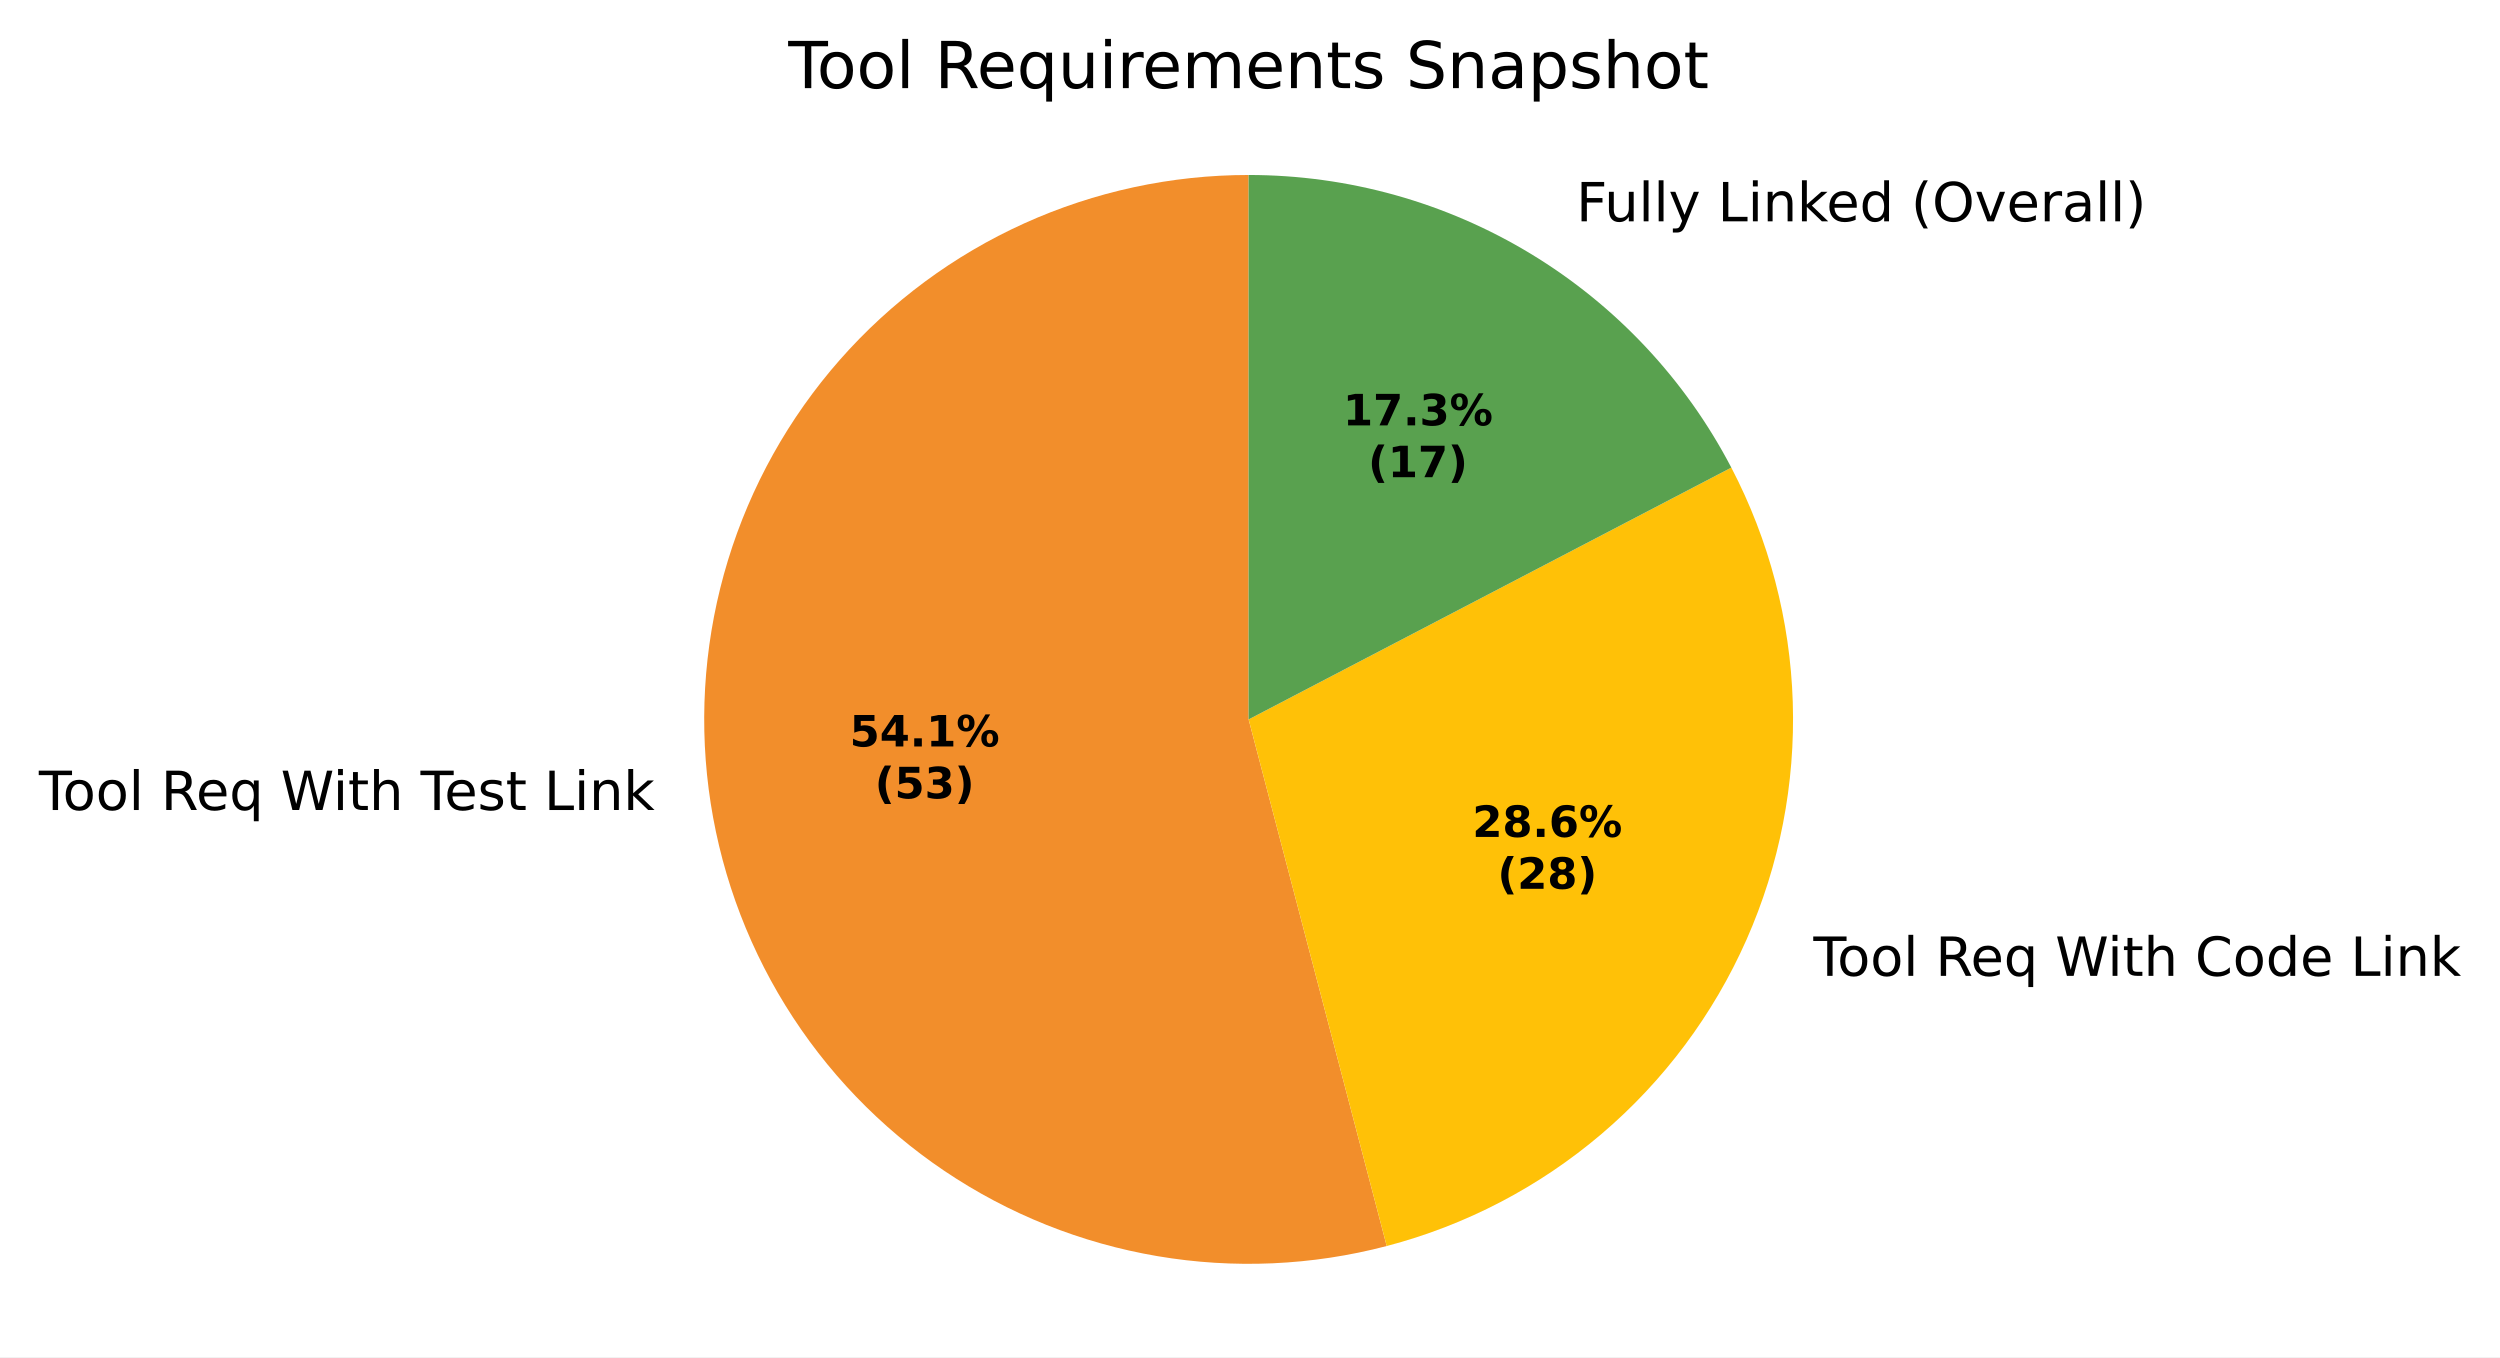
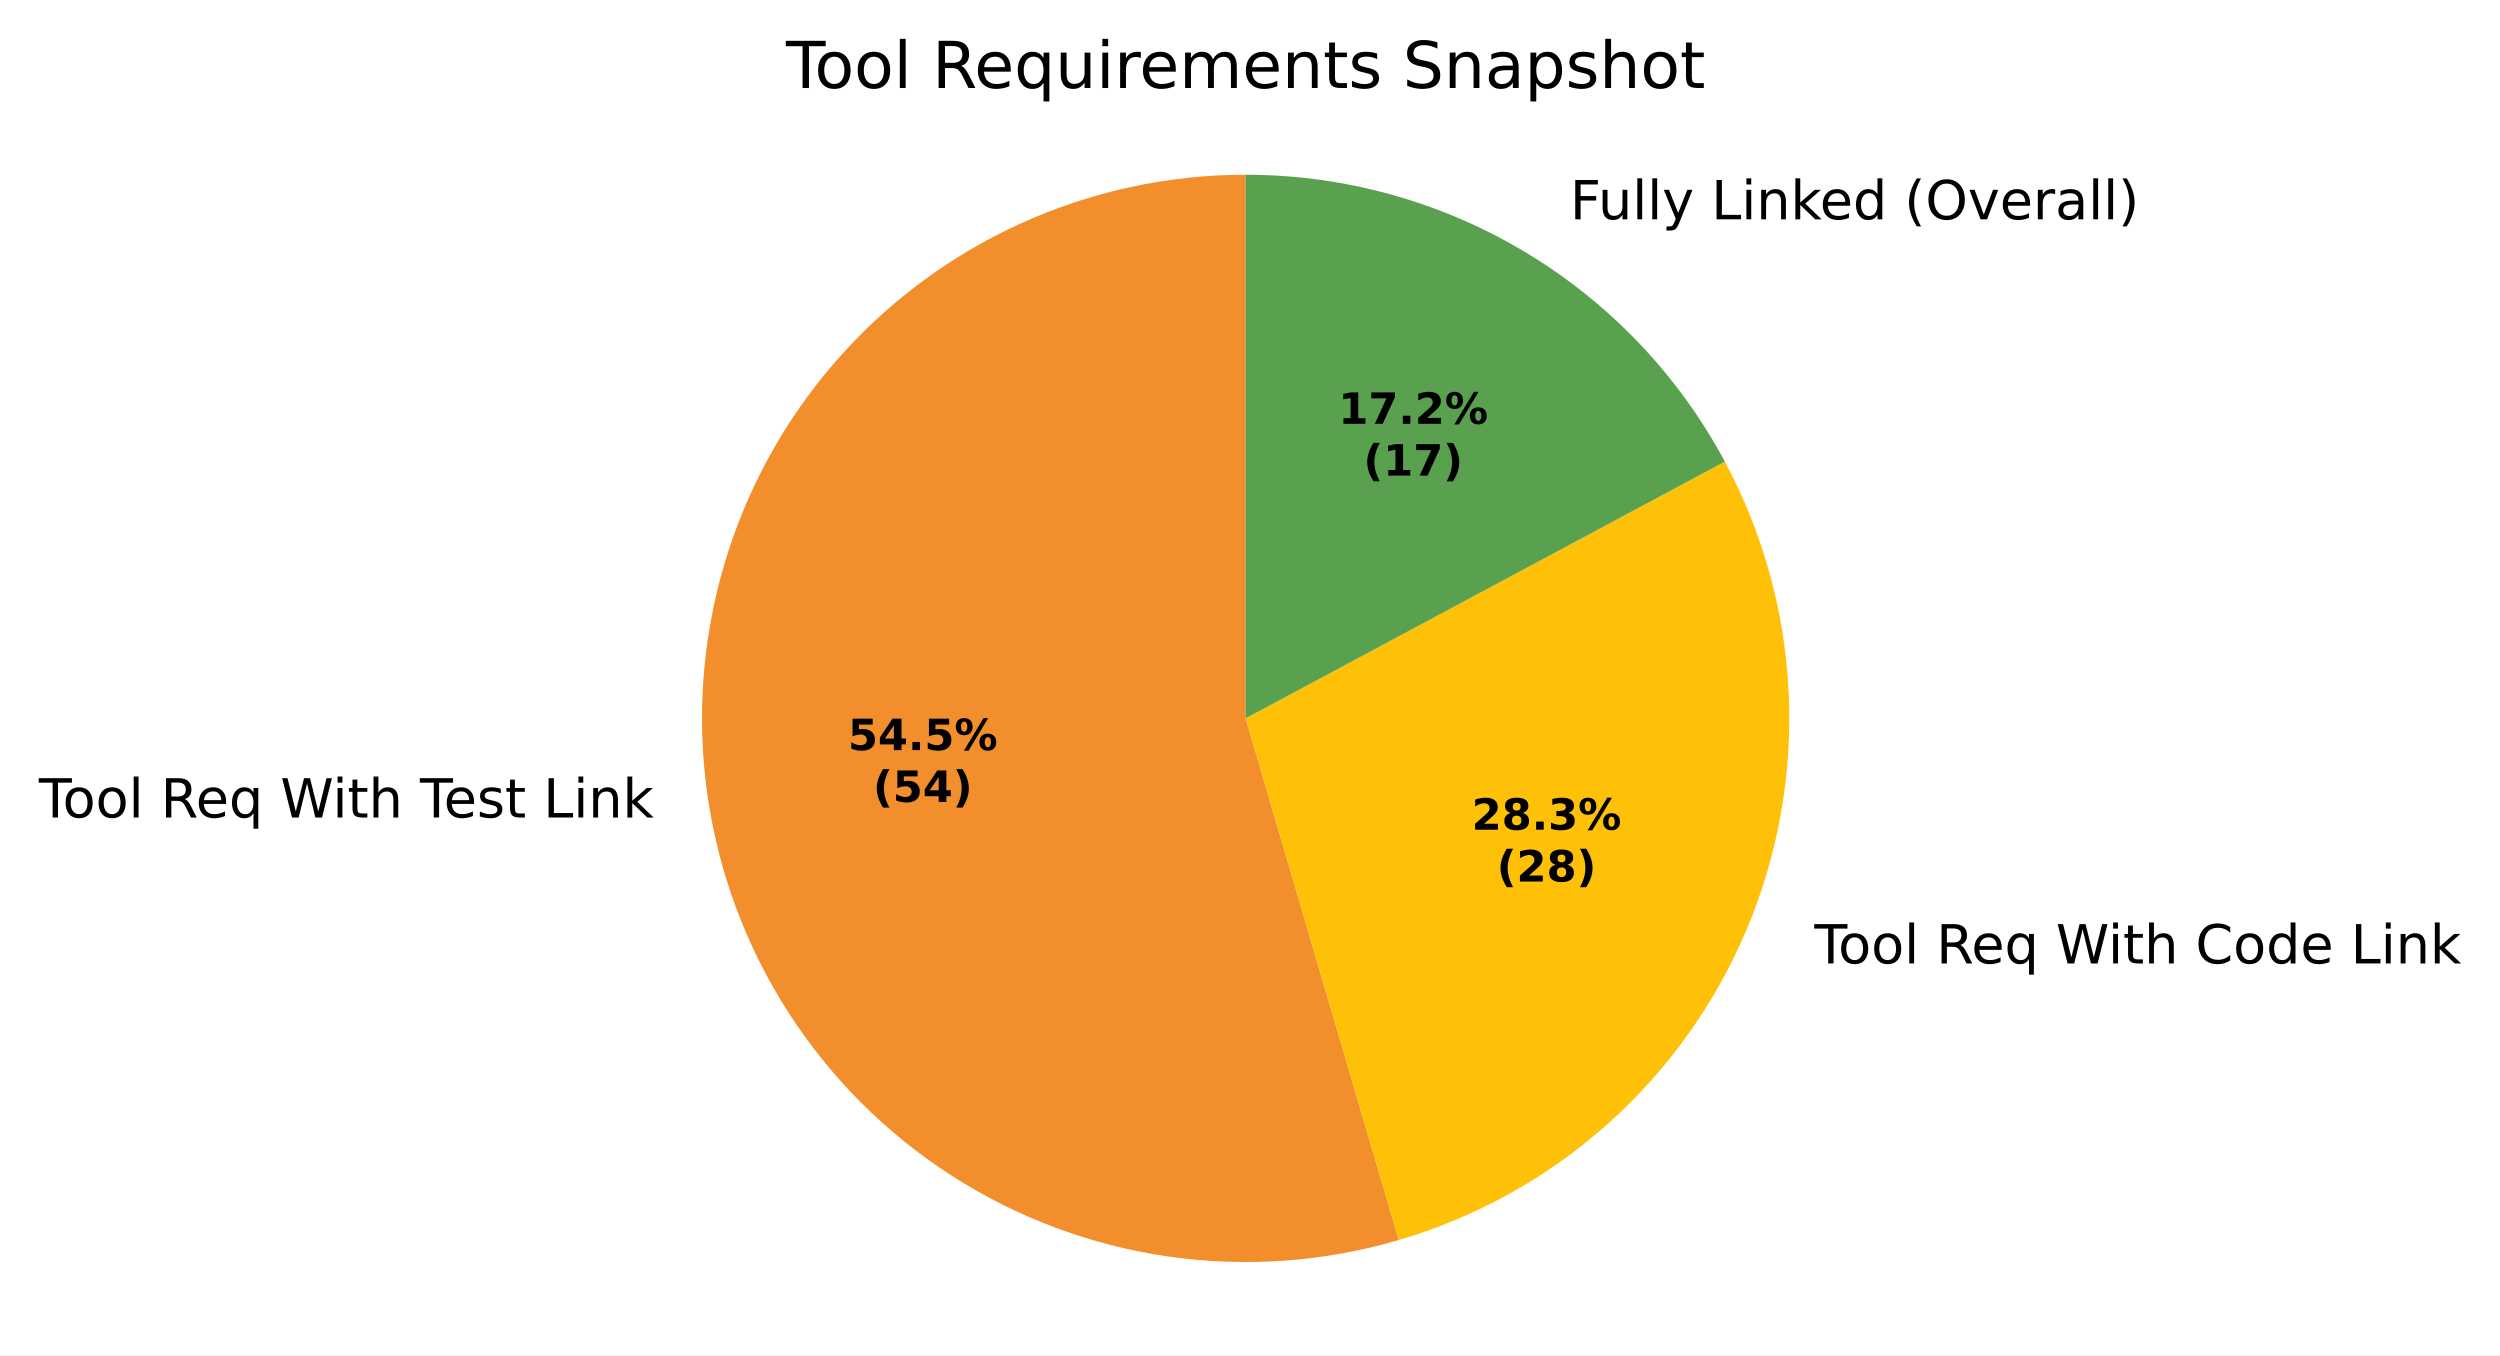
- <svg xmlns="http://www.w3.org/2000/svg" xmlns:xlink="http://www.w3.org/1999/xlink" width="462.874pt" height="251.278pt" viewBox="0 0 462.874 251.278" version="1.1">
+ <svg xmlns="http://www.w3.org/2000/svg" xmlns:xlink="http://www.w3.org/1999/xlink" width="463.536pt" height="251.278pt" viewBox="0 0 463.536 251.278" version="1.1">
  <defs>
    <style type="text/css">*{stroke-linejoin: round; stroke-linecap: butt}</style>
  </defs>
  <g id="figure_1">
    <g id="patch_1">
-       <path d="M 0 251.278  L 462.874 251.278  L 462.874 0  L 0 0  z " style="fill: #ffffff" />
+       <path d="M 0 251.278  L 463.536 251.278  L 463.536 0  L 0 0  z " style="fill: #ffffff" />
    </g>
    <g id="axes_1">
      <g id="patch_2">
-         <path d="M 231.182 32.398  C 216.857 32.398 202.695 35.452 189.643 41.355  C 176.59 47.259 164.945 55.877 155.486 66.635  C 146.026 77.393 138.967 90.044 134.781 103.744  C 130.596 117.444 129.378 131.881 131.21 146.088  C 133.042 160.296 137.881 173.951 145.405 186.141  C 152.929 198.331 162.966 208.779 174.845 216.785  C 186.724 224.792 200.175 230.174 214.298 232.574  C 228.42 234.974 242.894 234.335 256.751 230.702  L 231.182 133.198  z " style="fill: #f28e2b" />
+         <path d="M 230.964 32.398  C 216.515 32.398 202.233 35.505 189.09 41.507  C 175.947 47.51 164.246 56.268 154.784 67.188  C 145.322 78.108 138.318 90.936 134.247 104.8  C 130.176 118.663 129.134 133.242 131.19 147.543  C 133.246 161.845 138.354 175.539 146.166 187.695  C 153.977 199.85 164.312 210.185 176.467 217.997  C 188.623 225.808 202.317 230.916 216.619 232.972  C 230.921 235.028 245.499 233.986 259.363 229.915  L 230.964 133.198  z " style="fill: #f28e2b" />
      </g>
      <g id="patch_3">
-         <path d="M 256.751 230.702  C 271.398 226.861 284.993 219.768 296.524 209.952  C 308.054 200.136 317.226 187.847 323.355 174  C 329.485 160.154 332.416 145.102 331.93 129.967  C 331.445 114.832 327.556 100 320.551 86.574  L 231.182 133.198  z " style="fill: #ffc107" />
+         <path d="M 259.363 229.915  C 273.744 225.692 287.004 218.315 298.174 208.321  C 309.345 198.327 318.147 185.966 323.937 172.142  C 329.728 158.317 332.363 143.373 331.65 128.402  C 330.937 113.43 326.893 98.805 319.814 85.593  L 230.964 133.198  z " style="fill: #ffc107" />
      </g>
      <g id="patch_4">
-         <path d="M 320.551 86.574  C 312.03 70.24 299.191 56.55 283.436 47  C 267.681 37.449 249.606 32.398 231.182 32.398  L 231.182 133.198  z " style="fill: #59a14f" />
+         <path d="M 319.814 85.593  C 311.202 69.52 298.388 56.08 282.743 46.713  C 267.097 37.346 249.199 32.398 230.964 32.398  L 230.964 133.198  z " style="fill: #59a14f" />
      </g>
      <g id="matplotlib.axis_1" />
      <g id="matplotlib.axis_2" />
      <g id="text_1">
-         <g transform="translate(7.2 149.9752) scale(0.1 -0.1)">
+         <g transform="translate(7.2 151.5761) scale(0.1 -0.1)">
          <defs>
            <path id="DejaVuSans-37" d="M -19 4666  L 3928 4666  L 3928 4134  L 2272 4134  L 2272 0  L 1638 0  L 1638 4134  L -19 4134  L -19 4666  z " transform="scale(0.015625)" />
            <path id="DejaVuSans-52" d="M 1959 3097  Q 1497 3097 1228 2736  Q 959 2375 959 1747  Q 959 1119 1226 758  Q 1494 397 1959 397  Q 2419 397 2687 759  Q 2956 1122 2956 1747  Q 2956 2369 2687 2733  Q 2419 3097 1959 3097  z M 1959 3584  Q 2709 3584 3137 3096  Q 3566 2609 3566 1747  Q 3566 888 3137 398  Q 2709 -91 1959 -91  Q 1206 -91 779 398  Q 353 888 353 1747  Q 353 2609 779 3096  Q 1206 3584 1959 3584  z " transform="scale(0.015625)" />
            <path id="DejaVuSans-4f" d="M 603 4863  L 1178 4863  L 1178 0  L 603 0  L 603 4863  z " transform="scale(0.015625)" />
            <path id="DejaVuSans-3" transform="scale(0.015625)" />
            <path id="DejaVuSans-35" d="M 2841 2188  Q 3044 2119 3236 1894  Q 3428 1669 3622 1275  L 4263 0  L 3584 0  L 2988 1197  Q 2756 1666 2539 1819  Q 2322 1972 1947 1972  L 1259 1972  L 1259 0  L 628 0  L 628 4666  L 2053 4666  Q 2853 4666 3247 4331  Q 3641 3997 3641 3322  Q 3641 2881 3436 2590  Q 3231 2300 2841 2188  z M 1259 4147  L 1259 2491  L 2053 2491  Q 2509 2491 2742 2702  Q 2975 2913 2975 3322  Q 2975 3731 2742 3939  Q 2509 4147 2053 4147  L 1259 4147  z " transform="scale(0.015625)" />
            <path id="DejaVuSans-48" d="M 3597 1894  L 3597 1613  L 953 1613  Q 991 1019 1311 708  Q 1631 397 2203 397  Q 2534 397 2845 478  Q 3156 559 3463 722  L 3463 178  Q 3153 47 2828 -22  Q 2503 -91 2169 -91  Q 1331 -91 842 396  Q 353 884 353 1716  Q 353 2575 817 3079  Q 1281 3584 2069 3584  Q 2775 3584 3186 3129  Q 3597 2675 3597 1894  z M 3022 2063  Q 3016 2534 2758 2815  Q 2500 3097 2075 3097  Q 1594 3097 1305 2825  Q 1016 2553 972 2059  L 3022 2063  z " transform="scale(0.015625)" />
            <path id="DejaVuSans-54" d="M 947 1747  Q 947 1113 1208 752  Q 1469 391 1925 391  Q 2381 391 2643 752  Q 2906 1113 2906 1747  Q 2906 2381 2643 2742  Q 2381 3103 1925 3103  Q 1469 3103 1208 2742  Q 947 2381 947 1747  z M 2906 525  Q 2725 213 2448 61  Q 2172 -91 1784 -91  Q 1150 -91 751 415  Q 353 922 353 1747  Q 353 2572 751 3078  Q 1150 3584 1784 3584  Q 2172 3584 2448 3432  Q 2725 3281 2906 2969  L 2906 3500  L 3481 3500  L 3481 -1331  L 2906 -1331  L 2906 525  z " transform="scale(0.015625)" />
            <path id="DejaVuSans-3a" d="M 213 4666  L 850 4666  L 1831 722  L 2809 4666  L 3519 4666  L 4500 722  L 5478 4666  L 6119 4666  L 4947 0  L 4153 0  L 3169 4050  L 2175 0  L 1381 0  L 213 4666  z " transform="scale(0.015625)" />
            <path id="DejaVuSans-4c" d="M 603 3500  L 1178 3500  L 1178 0  L 603 0  L 603 3500  z M 603 4863  L 1178 4863  L 1178 4134  L 603 4134  L 603 4863  z " transform="scale(0.015625)" />
            <path id="DejaVuSans-57" d="M 1172 4494  L 1172 3500  L 2356 3500  L 2356 3053  L 1172 3053  L 1172 1153  Q 1172 725 1289 603  Q 1406 481 1766 481  L 2356 481  L 2356 0  L 1766 0  Q 1100 0 847 248  Q 594 497 594 1153  L 594 3053  L 172 3053  L 172 3500  L 594 3500  L 594 4494  L 1172 4494  z " transform="scale(0.015625)" />
            <path id="DejaVuSans-4b" d="M 3513 2113  L 3513 0  L 2938 0  L 2938 2094  Q 2938 2591 2744 2837  Q 2550 3084 2163 3084  Q 1697 3084 1428 2787  Q 1159 2491 1159 1978  L 1159 0  L 581 0  L 581 4863  L 1159 4863  L 1159 2956  Q 1366 3272 1645 3428  Q 1925 3584 2291 3584  Q 2894 3584 3203 3211  Q 3513 2838 3513 2113  z " transform="scale(0.015625)" />
            <path id="DejaVuSans-56" d="M 2834 3397  L 2834 2853  Q 2591 2978 2328 3040  Q 2066 3103 1784 3103  Q 1356 3103 1142 2972  Q 928 2841 928 2578  Q 928 2378 1081 2264  Q 1234 2150 1697 2047  L 1894 2003  Q 2506 1872 2764 1633  Q 3022 1394 3022 966  Q 3022 478 2636 193  Q 2250 -91 1575 -91  Q 1294 -91 989 -36  Q 684 19 347 128  L 347 722  Q 666 556 975 473  Q 1284 391 1588 391  Q 1994 391 2212 530  Q 2431 669 2431 922  Q 2431 1156 2273 1281  Q 2116 1406 1581 1522  L 1381 1569  Q 847 1681 609 1914  Q 372 2147 372 2553  Q 372 3047 722 3315  Q 1072 3584 1716 3584  Q 2034 3584 2315 3537  Q 2597 3491 2834 3397  z " transform="scale(0.015625)" />
            <path id="DejaVuSans-2f" d="M 628 4666  L 1259 4666  L 1259 531  L 3531 531  L 3531 0  L 628 0  L 628 4666  z " transform="scale(0.015625)" />
            <path id="DejaVuSans-51" d="M 3513 2113  L 3513 0  L 2938 0  L 2938 2094  Q 2938 2591 2744 2837  Q 2550 3084 2163 3084  Q 1697 3084 1428 2787  Q 1159 2491 1159 1978  L 1159 0  L 581 0  L 581 3500  L 1159 3500  L 1159 2956  Q 1366 3272 1645 3428  Q 1925 3584 2291 3584  Q 2894 3584 3203 3211  Q 3513 2838 3513 2113  z " transform="scale(0.015625)" />
            <path id="DejaVuSans-4e" d="M 581 4863  L 1159 4863  L 1159 1991  L 2875 3500  L 3609 3500  L 1753 1863  L 3688 0  L 2938 0  L 1159 1709  L 1159 0  L 581 0  L 581 4863  z " transform="scale(0.015625)" />
          </defs>
          <use xlink:href="#DejaVuSans-37" />
          <use xlink:href="#DejaVuSans-52" transform="translate(44.09375 0)" />
          <use xlink:href="#DejaVuSans-52" transform="translate(105.2812 0)" />
          <use xlink:href="#DejaVuSans-4f" transform="translate(166.4688 0)" />
          <use xlink:href="#DejaVuSans-3" transform="translate(194.25 0)" />
          <use xlink:href="#DejaVuSans-35" transform="translate(226.0312 0)" />
          <use xlink:href="#DejaVuSans-48" transform="translate(291.0312 0)" />
          <use xlink:href="#DejaVuSans-54" transform="translate(352.5625 0)" />
          <use xlink:href="#DejaVuSans-3" transform="translate(416.0469 0)" />
          <use xlink:href="#DejaVuSans-3a" transform="translate(447.8281 0)" />
          <use xlink:href="#DejaVuSans-4c" transform="translate(544.5 0)" />
          <use xlink:href="#DejaVuSans-57" transform="translate(572.2812 0)" />
          <use xlink:href="#DejaVuSans-4b" transform="translate(611.4844 0)" />
          <use xlink:href="#DejaVuSans-3" transform="translate(674.8594 0)" />
          <use xlink:href="#DejaVuSans-37" transform="translate(706.6406 0)" />
          <use xlink:href="#DejaVuSans-48" transform="translate(750.7344 0)" />
          <use xlink:href="#DejaVuSans-56" transform="translate(812.2656 0)" />
          <use xlink:href="#DejaVuSans-57" transform="translate(864.3594 0)" />
          <use xlink:href="#DejaVuSans-3" transform="translate(903.5625 0)" />
          <use xlink:href="#DejaVuSans-2f" transform="translate(935.3438 0)" />
          <use xlink:href="#DejaVuSans-4c" transform="translate(991.0625 0)" />
          <use xlink:href="#DejaVuSans-51" transform="translate(1018.844 0)" />
          <use xlink:href="#DejaVuSans-4e" transform="translate(1082.219 0)" />
        </g>
      </g>
      <g id="text_2">
-         <g transform="translate(332.5723 180.6786) scale(0.1 -0.1)">
+         <g transform="translate(333.2346 178.6342) scale(0.1 -0.1)">
          <defs>
            <path id="DejaVuSans-26" d="M 4122 4306  L 4122 3641  Q 3803 3938 3442 4084  Q 3081 4231 2675 4231  Q 1875 4231 1450 3742  Q 1025 3253 1025 2328  Q 1025 1406 1450 917  Q 1875 428 2675 428  Q 3081 428 3442 575  Q 3803 722 4122 1019  L 4122 359  Q 3791 134 3420 21  Q 3050 -91 2638 -91  Q 1578 -91 968 557  Q 359 1206 359 2328  Q 359 3453 968 4101  Q 1578 4750 2638 4750  Q 3056 4750 3426 4639  Q 3797 4528 4122 4306  z " transform="scale(0.015625)" />
            <path id="DejaVuSans-47" d="M 2906 2969  L 2906 4863  L 3481 4863  L 3481 0  L 2906 0  L 2906 525  Q 2725 213 2448 61  Q 2172 -91 1784 -91  Q 1150 -91 751 415  Q 353 922 353 1747  Q 353 2572 751 3078  Q 1150 3584 1784 3584  Q 2172 3584 2448 3432  Q 2725 3281 2906 2969  z M 947 1747  Q 947 1113 1208 752  Q 1469 391 1925 391  Q 2381 391 2643 752  Q 2906 1113 2906 1747  Q 2906 2381 2643 2742  Q 2381 3103 1925 3103  Q 1469 3103 1208 2742  Q 947 2381 947 1747  z " transform="scale(0.015625)" />
          </defs>
          <use xlink:href="#DejaVuSans-3" />
          <use xlink:href="#DejaVuSans-37" transform="translate(31.78125 0)" />
          <use xlink:href="#DejaVuSans-52" transform="translate(75.875 0)" />
          <use xlink:href="#DejaVuSans-52" transform="translate(137.0625 0)" />
          <use xlink:href="#DejaVuSans-4f" transform="translate(198.25 0)" />
          <use xlink:href="#DejaVuSans-3" transform="translate(226.0312 0)" />
          <use xlink:href="#DejaVuSans-35" transform="translate(257.8125 0)" />
          <use xlink:href="#DejaVuSans-48" transform="translate(322.8125 0)" />
          <use xlink:href="#DejaVuSans-54" transform="translate(384.3438 0)" />
          <use xlink:href="#DejaVuSans-3" transform="translate(447.8281 0)" />
          <use xlink:href="#DejaVuSans-3a" transform="translate(479.6094 0)" />
          <use xlink:href="#DejaVuSans-4c" transform="translate(576.2812 0)" />
          <use xlink:href="#DejaVuSans-57" transform="translate(604.0625 0)" />
          <use xlink:href="#DejaVuSans-4b" transform="translate(643.2656 0)" />
          <use xlink:href="#DejaVuSans-3" transform="translate(706.6406 0)" />
          <use xlink:href="#DejaVuSans-26" transform="translate(738.4219 0)" />
          <use xlink:href="#DejaVuSans-52" transform="translate(808.25 0)" />
          <use xlink:href="#DejaVuSans-47" transform="translate(869.4375 0)" />
          <use xlink:href="#DejaVuSans-48" transform="translate(932.9219 0)" />
          <use xlink:href="#DejaVuSans-3" transform="translate(994.4531 0)" />
          <use xlink:href="#DejaVuSans-2f" transform="translate(1026.234 0)" />
          <use xlink:href="#DejaVuSans-4c" transform="translate(1081.953 0)" />
          <use xlink:href="#DejaVuSans-51" transform="translate(1109.734 0)" />
          <use xlink:href="#DejaVuSans-4e" transform="translate(1173.109 0)" />
        </g>
      </g>
      <g id="text_3">
-         <g transform="translate(288.6616 40.97794) scale(0.1 -0.1)">
+         <g transform="translate(287.9205 40.66297) scale(0.1 -0.1)">
          <defs>
            <path id="DejaVuSans-29" d="M 628 4666  L 3309 4666  L 3309 4134  L 1259 4134  L 1259 2759  L 3109 2759  L 3109 2228  L 1259 2228  L 1259 0  L 628 0  L 628 4666  z " transform="scale(0.015625)" />
            <path id="DejaVuSans-58" d="M 544 1381  L 544 3500  L 1119 3500  L 1119 1403  Q 1119 906 1312 657  Q 1506 409 1894 409  Q 2359 409 2629 706  Q 2900 1003 2900 1516  L 2900 3500  L 3475 3500  L 3475 0  L 2900 0  L 2900 538  Q 2691 219 2414 64  Q 2138 -91 1772 -91  Q 1169 -91 856 284  Q 544 659 544 1381  z M 1991 3584  L 1991 3584  z " transform="scale(0.015625)" />
            <path id="DejaVuSans-5c" d="M 2059 -325  Q 1816 -950 1584 -1140  Q 1353 -1331 966 -1331  L 506 -1331  L 506 -850  L 844 -850  Q 1081 -850 1212 -737  Q 1344 -625 1503 -206  L 1606 56  L 191 3500  L 800 3500  L 1894 763  L 2988 3500  L 3597 3500  L 2059 -325  z " transform="scale(0.015625)" />
            <path id="DejaVuSans-b" d="M 1984 4856  Q 1566 4138 1362 3434  Q 1159 2731 1159 2009  Q 1159 1288 1364 580  Q 1569 -128 1984 -844  L 1484 -844  Q 1016 -109 783 600  Q 550 1309 550 2009  Q 550 2706 781 3412  Q 1013 4119 1484 4856  L 1984 4856  z " transform="scale(0.015625)" />
            <path id="DejaVuSans-32" d="M 2522 4238  Q 1834 4238 1429 3725  Q 1025 3213 1025 2328  Q 1025 1447 1429 934  Q 1834 422 2522 422  Q 3209 422 3611 934  Q 4013 1447 4013 2328  Q 4013 3213 3611 3725  Q 3209 4238 2522 4238  z M 2522 4750  Q 3503 4750 4090 4092  Q 4678 3434 4678 2328  Q 4678 1225 4090 567  Q 3503 -91 2522 -91  Q 1538 -91 948 565  Q 359 1222 359 2328  Q 359 3434 948 4092  Q 1538 4750 2522 4750  z " transform="scale(0.015625)" />
            <path id="DejaVuSans-59" d="M 191 3500  L 800 3500  L 1894 563  L 2988 3500  L 3597 3500  L 2284 0  L 1503 0  L 191 3500  z " transform="scale(0.015625)" />
            <path id="DejaVuSans-55" d="M 2631 2963  Q 2534 3019 2420 3045  Q 2306 3072 2169 3072  Q 1681 3072 1420 2755  Q 1159 2438 1159 1844  L 1159 0  L 581 0  L 581 3500  L 1159 3500  L 1159 2956  Q 1341 3275 1631 3429  Q 1922 3584 2338 3584  Q 2397 3584 2469 3576  Q 2541 3569 2628 3553  L 2631 2963  z " transform="scale(0.015625)" />
            <path id="DejaVuSans-44" d="M 2194 1759  Q 1497 1759 1228 1600  Q 959 1441 959 1056  Q 959 750 1161 570  Q 1363 391 1709 391  Q 2188 391 2477 730  Q 2766 1069 2766 1631  L 2766 1759  L 2194 1759  z M 3341 1997  L 3341 0  L 2766 0  L 2766 531  Q 2569 213 2275 61  Q 1981 -91 1556 -91  Q 1019 -91 701 211  Q 384 513 384 1019  Q 384 1609 779 1909  Q 1175 2209 1959 2209  L 2766 2209  L 2766 2266  Q 2766 2663 2505 2880  Q 2244 3097 1772 3097  Q 1472 3097 1187 3025  Q 903 2953 641 2809  L 641 3341  Q 956 3463 1253 3523  Q 1550 3584 1831 3584  Q 2591 3584 2966 3190  Q 3341 2797 3341 1997  z " transform="scale(0.015625)" />
            <path id="DejaVuSans-c" d="M 513 4856  L 1013 4856  Q 1481 4119 1714 3412  Q 1947 2706 1947 2009  Q 1947 1309 1714 600  Q 1481 -109 1013 -844  L 513 -844  Q 928 -128 1133 580  Q 1338 1288 1338 2009  Q 1338 2731 1133 3434  Q 928 4138 513 4856  z " transform="scale(0.015625)" />
          </defs>
          <use xlink:href="#DejaVuSans-3" />
          <use xlink:href="#DejaVuSans-29" transform="translate(31.78125 0)" />
          <use xlink:href="#DejaVuSans-58" transform="translate(83.82812 0)" />
          <use xlink:href="#DejaVuSans-4f" transform="translate(147.2031 0)" />
          <use xlink:href="#DejaVuSans-4f" transform="translate(174.9844 0)" />
          <use xlink:href="#DejaVuSans-5c" transform="translate(202.7656 0)" />
          <use xlink:href="#DejaVuSans-3" transform="translate(261.9531 0)" />
          <use xlink:href="#DejaVuSans-2f" transform="translate(293.7344 0)" />
          <use xlink:href="#DejaVuSans-4c" transform="translate(349.4531 0)" />
          <use xlink:href="#DejaVuSans-51" transform="translate(377.2344 0)" />
          <use xlink:href="#DejaVuSans-4e" transform="translate(440.6094 0)" />
          <use xlink:href="#DejaVuSans-48" transform="translate(494.9531 0)" />
          <use xlink:href="#DejaVuSans-47" transform="translate(556.4844 0)" />
          <use xlink:href="#DejaVuSans-3" transform="translate(619.9688 0)" />
          <use xlink:href="#DejaVuSans-b" transform="translate(651.75 0)" />
          <use xlink:href="#DejaVuSans-32" transform="translate(690.7656 0)" />
          <use xlink:href="#DejaVuSans-59" transform="translate(769.4844 0)" />
          <use xlink:href="#DejaVuSans-48" transform="translate(828.6719 0)" />
          <use xlink:href="#DejaVuSans-55" transform="translate(890.2031 0)" />
          <use xlink:href="#DejaVuSans-44" transform="translate(931.3125 0)" />
          <use xlink:href="#DejaVuSans-4f" transform="translate(992.5938 0)" />
          <use xlink:href="#DejaVuSans-4f" transform="translate(1020.375 0)" />
          <use xlink:href="#DejaVuSans-c" transform="translate(1048.156 0)" />
        </g>
      </g>
      <g id="text_4">
-         <g transform="translate(157.3219 138.2095) scale(0.08 -0.08)">
+         <g transform="translate(157.2226 139.0827) scale(0.08 -0.08)">
          <defs>
            <path id="DejaVuSans-Bold-18" d="M 678 4666  L 3669 4666  L 3669 3781  L 1638 3781  L 1638 3059  Q 1775 3097 1914 3117  Q 2053 3138 2203 3138  Q 3056 3138 3531 2711  Q 4006 2284 4006 1522  Q 4006 766 3489 337  Q 2972 -91 2053 -91  Q 1656 -91 1267 -14  Q 878 63 494 219  L 494 1166  Q 875 947 1217 837  Q 1559 728 1863 728  Q 2300 728 2551 942  Q 2803 1156 2803 1522  Q 2803 1891 2551 2103  Q 2300 2316 1863 2316  Q 1603 2316 1309 2248  Q 1016 2181 678 2041  L 678 4666  z " transform="scale(0.015625)" />
            <path id="DejaVuSans-Bold-17" d="M 2356 3675  L 1038 1722  L 2356 1722  L 2356 3675  z M 2156 4666  L 3494 4666  L 3494 1722  L 4159 1722  L 4159 850  L 3494 850  L 3494 0  L 2356 0  L 2356 850  L 288 850  L 288 1881  L 2156 4666  z " transform="scale(0.015625)" />
            <path id="DejaVuSans-Bold-11" d="M 653 1209  L 1778 1209  L 1778 0  L 653 0  L 653 1209  z " transform="scale(0.015625)" />
-             <path id="DejaVuSans-Bold-14" d="M 750 831  L 1813 831  L 1813 3847  L 722 3622  L 722 4441  L 1806 4666  L 2950 4666  L 2950 831  L 4013 831  L 4013 0  L 750 0  L 750 831  z " transform="scale(0.015625)" />
            <path id="DejaVuSans-Bold-8" d="M 4959 1925  Q 4738 1925 4616 1733  Q 4494 1541 4494 1184  Q 4494 825 4614 633  Q 4734 441 4959 441  Q 5184 441 5303 633  Q 5422 825 5422 1184  Q 5422 1541 5301 1733  Q 5181 1925 4959 1925  z M 4959 2450  Q 5541 2450 5875 2112  Q 6209 1775 6209 1184  Q 6209 594 5875 251  Q 5541 -91 4959 -91  Q 4378 -91 4042 251  Q 3706 594 3706 1184  Q 3706 1772 4042 2111  Q 4378 2450 4959 2450  z M 2094 -91  L 1403 -91  L 4319 4750  L 5013 4750  L 2094 -91  z M 1453 4750  Q 2034 4750 2367 4411  Q 2700 4072 2700 3481  Q 2700 2891 2367 2550  Q 2034 2209 1453 2209  Q 872 2209 539 2550  Q 206 2891 206 3481  Q 206 4072 539 4411  Q 872 4750 1453 4750  z M 1453 4225  Q 1228 4225 1106 4031  Q 984 3838 984 3481  Q 984 3122 1106 2926  Q 1228 2731 1453 2731  Q 1678 2731 1798 2926  Q 1919 3122 1919 3481  Q 1919 3838 1797 4031  Q 1675 4225 1453 4225  z " transform="scale(0.015625)" />
          </defs>
          <use xlink:href="#DejaVuSans-Bold-18" />
          <use xlink:href="#DejaVuSans-Bold-17" transform="translate(69.57812 0)" />
          <use xlink:href="#DejaVuSans-Bold-11" transform="translate(139.1562 0)" />
-           <use xlink:href="#DejaVuSans-Bold-14" transform="translate(177.1406 0)" />
+           <use xlink:href="#DejaVuSans-Bold-18" transform="translate(177.1406 0)" />
          <use xlink:href="#DejaVuSans-Bold-8" transform="translate(246.7188 0)" />
        </g>
-         <g transform="translate(161.9762 147.8111) scale(0.08 -0.08)">
+         <g transform="translate(161.877 148.6843) scale(0.08 -0.08)">
          <defs>
            <path id="DejaVuSans-Bold-b" d="M 2413 -844  L 1484 -844  Q 1006 -72 778 623  Q 550 1319 550 2003  Q 550 2688 779 3389  Q 1009 4091 1484 4856  L 2413 4856  Q 2013 4116 1813 3408  Q 1613 2700 1613 2009  Q 1613 1319 1811 609  Q 2009 -100 2413 -844  z " transform="scale(0.015625)" />
-             <path id="DejaVuSans-Bold-16" d="M 2981 2516  Q 3453 2394 3698 2092  Q 3944 1791 3944 1325  Q 3944 631 3412 270  Q 2881 -91 1863 -91  Q 1503 -91 1142 -33  Q 781 25 428 141  L 428 1069  Q 766 900 1098 814  Q 1431 728 1753 728  Q 2231 728 2486 893  Q 2741 1059 2741 1369  Q 2741 1688 2480 1852  Q 2219 2016 1709 2016  L 1228 2016  L 1228 2791  L 1734 2791  Q 2188 2791 2409 2933  Q 2631 3075 2631 3366  Q 2631 3634 2415 3781  Q 2200 3928 1806 3928  Q 1516 3928 1219 3862  Q 922 3797 628 3669  L 628 4550  Q 984 4650 1334 4700  Q 1684 4750 2022 4750  Q 2931 4750 3382 4451  Q 3834 4153 3834 3553  Q 3834 3144 3618 2883  Q 3403 2622 2981 2516  z " transform="scale(0.015625)" />
            <path id="DejaVuSans-Bold-c" d="M 513 -844  Q 913 -100 1113 609  Q 1313 1319 1313 2009  Q 1313 2700 1113 3408  Q 913 4116 513 4856  L 1441 4856  Q 1916 4091 2145 3389  Q 2375 2688 2375 2003  Q 2375 1319 2147 623  Q 1919 -72 1441 -844  L 513 -844  z " transform="scale(0.015625)" />
          </defs>
          <use xlink:href="#DejaVuSans-Bold-b" />
          <use xlink:href="#DejaVuSans-Bold-18" transform="translate(45.70312 0)" />
-           <use xlink:href="#DejaVuSans-Bold-16" transform="translate(115.2812 0)" />
+           <use xlink:href="#DejaVuSans-Bold-17" transform="translate(115.2812 0)" />
          <use xlink:href="#DejaVuSans-Bold-c" transform="translate(184.8594 0)" />
        </g>
      </g>
      <g id="text_5">
-         <g transform="translate(272.609 154.9568) scale(0.08 -0.08)">
+         <g transform="translate(272.8711 153.8417) scale(0.08 -0.08)">
          <defs>
            <path id="DejaVuSans-Bold-15" d="M 1844 884  L 3897 884  L 3897 0  L 506 0  L 506 884  L 2209 2388  Q 2438 2594 2547 2791  Q 2656 2988 2656 3200  Q 2656 3528 2436 3728  Q 2216 3928 1850 3928  Q 1569 3928 1234 3808  Q 900 3688 519 3450  L 519 4475  Q 925 4609 1322 4679  Q 1719 4750 2100 4750  Q 2938 4750 3402 4381  Q 3866 4013 3866 3353  Q 3866 2972 3669 2642  Q 3472 2313 2841 1759  L 1844 884  z " transform="scale(0.015625)" />
            <path id="DejaVuSans-Bold-1b" d="M 2228 2088  Q 1891 2088 1709 1903  Q 1528 1719 1528 1375  Q 1528 1031 1709 848  Q 1891 666 2228 666  Q 2563 666 2741 848  Q 2919 1031 2919 1375  Q 2919 1722 2741 1905  Q 2563 2088 2228 2088  z M 1350 2484  Q 925 2613 709 2878  Q 494 3144 494 3541  Q 494 4131 934 4440  Q 1375 4750 2228 4750  Q 3075 4750 3515 4442  Q 3956 4134 3956 3541  Q 3956 3144 3739 2878  Q 3522 2613 3097 2484  Q 3572 2353 3814 2058  Q 4056 1763 4056 1313  Q 4056 619 3595 264  Q 3134 -91 2228 -91  Q 1319 -91 855 264  Q 391 619 391 1313  Q 391 1763 633 2058  Q 875 2353 1350 2484  z M 1631 3419  Q 1631 3141 1786 2991  Q 1941 2841 2228 2841  Q 2509 2841 2662 2991  Q 2816 3141 2816 3419  Q 2816 3697 2662 3845  Q 2509 3994 2228 3994  Q 1941 3994 1786 3844  Q 1631 3694 1631 3419  z " transform="scale(0.015625)" />
-             <path id="DejaVuSans-Bold-19" d="M 2316 2303  Q 2000 2303 1842 2098  Q 1684 1894 1684 1484  Q 1684 1075 1842 870  Q 2000 666 2316 666  Q 2634 666 2792 870  Q 2950 1075 2950 1484  Q 2950 1894 2792 2098  Q 2634 2303 2316 2303  z M 3803 4544  L 3803 3681  Q 3506 3822 3243 3889  Q 2981 3956 2731 3956  Q 2194 3956 1894 3657  Q 1594 3359 1544 2772  Q 1750 2925 1990 3001  Q 2231 3078 2516 3078  Q 3231 3078 3670 2659  Q 4109 2241 4109 1563  Q 4109 813 3618 361  Q 3128 -91 2303 -91  Q 1394 -91 895 523  Q 397 1138 397 2266  Q 397 3422 980 4083  Q 1563 4744 2578 4744  Q 2900 4744 3203 4694  Q 3506 4644 3803 4544  z " transform="scale(0.015625)" />
+             <path id="DejaVuSans-Bold-16" d="M 2981 2516  Q 3453 2394 3698 2092  Q 3944 1791 3944 1325  Q 3944 631 3412 270  Q 2881 -91 1863 -91  Q 1503 -91 1142 -33  Q 781 25 428 141  L 428 1069  Q 766 900 1098 814  Q 1431 728 1753 728  Q 2231 728 2486 893  Q 2741 1059 2741 1369  Q 2741 1688 2480 1852  Q 2219 2016 1709 2016  L 1228 2016  L 1228 2791  L 1734 2791  Q 2188 2791 2409 2933  Q 2631 3075 2631 3366  Q 2631 3634 2415 3781  Q 2200 3928 1806 3928  Q 1516 3928 1219 3862  Q 922 3797 628 3669  L 628 4550  Q 984 4650 1334 4700  Q 1684 4750 2022 4750  Q 2931 4750 3382 4451  Q 3834 4153 3834 3553  Q 3834 3144 3618 2883  Q 3403 2622 2981 2516  z " transform="scale(0.015625)" />
          </defs>
          <use xlink:href="#DejaVuSans-Bold-15" />
          <use xlink:href="#DejaVuSans-Bold-1b" transform="translate(69.57812 0)" />
          <use xlink:href="#DejaVuSans-Bold-11" transform="translate(139.1562 0)" />
-           <use xlink:href="#DejaVuSans-Bold-19" transform="translate(177.1406 0)" />
+           <use xlink:href="#DejaVuSans-Bold-16" transform="translate(177.1406 0)" />
          <use xlink:href="#DejaVuSans-Bold-8" transform="translate(246.7188 0)" />
        </g>
-         <g transform="translate(277.2634 164.5584) scale(0.08 -0.08)">
+         <g transform="translate(277.5254 163.4432) scale(0.08 -0.08)">
          <use xlink:href="#DejaVuSans-Bold-b" />
          <use xlink:href="#DejaVuSans-Bold-15" transform="translate(45.70312 0)" />
          <use xlink:href="#DejaVuSans-Bold-1b" transform="translate(115.2812 0)" />
          <use xlink:href="#DejaVuSans-Bold-c" transform="translate(184.8594 0)" />
        </g>
      </g>
      <g id="text_6">
-         <g transform="translate(248.6577 78.75645) scale(0.08 -0.08)">
-           <defs>
+         <g transform="translate(248.1543 78.58464) scale(0.08 -0.08)">
+           <defs>
+             <path id="DejaVuSans-Bold-14" d="M 750 831  L 1813 831  L 1813 3847  L 722 3622  L 722 4441  L 1806 4666  L 2950 4666  L 2950 831  L 4013 831  L 4013 0  L 750 0  L 750 831  z " transform="scale(0.015625)" />
            <path id="DejaVuSans-Bold-1a" d="M 428 4666  L 3944 4666  L 3944 3988  L 2125 0  L 953 0  L 2675 3781  L 428 3781  L 428 4666  z " transform="scale(0.015625)" />
          </defs>
          <use xlink:href="#DejaVuSans-Bold-14" />
          <use xlink:href="#DejaVuSans-Bold-1a" transform="translate(69.57812 0)" />
          <use xlink:href="#DejaVuSans-Bold-11" transform="translate(139.1562 0)" />
-           <use xlink:href="#DejaVuSans-Bold-16" transform="translate(177.1406 0)" />
+           <use xlink:href="#DejaVuSans-Bold-15" transform="translate(177.1406 0)" />
          <use xlink:href="#DejaVuSans-Bold-8" transform="translate(246.7188 0)" />
        </g>
-         <g transform="translate(253.3121 88.35801) scale(0.08 -0.08)">
+         <g transform="translate(252.8086 88.18621) scale(0.08 -0.08)">
          <use xlink:href="#DejaVuSans-Bold-b" />
          <use xlink:href="#DejaVuSans-Bold-14" transform="translate(45.70312 0)" />
          <use xlink:href="#DejaVuSans-Bold-1a" transform="translate(115.2812 0)" />
          <use xlink:href="#DejaVuSans-Bold-c" transform="translate(184.8594 0)" />
        </g>
      </g>
      <g id="text_7">
-         <g transform="translate(145.9513 16.31812) scale(0.12 -0.12)">
+         <g transform="translate(145.733 16.31812) scale(0.12 -0.12)">
          <defs>
            <path id="DejaVuSans-50" d="M 3328 2828  Q 3544 3216 3844 3400  Q 4144 3584 4550 3584  Q 5097 3584 5394 3201  Q 5691 2819 5691 2113  L 5691 0  L 5113 0  L 5113 2094  Q 5113 2597 4934 2840  Q 4756 3084 4391 3084  Q 3944 3084 3684 2787  Q 3425 2491 3425 1978  L 3425 0  L 2847 0  L 2847 2094  Q 2847 2600 2669 2842  Q 2491 3084 2119 3084  Q 1678 3084 1418 2786  Q 1159 2488 1159 1978  L 1159 0  L 581 0  L 581 3500  L 1159 3500  L 1159 2956  Q 1356 3278 1631 3431  Q 1906 3584 2284 3584  Q 2666 3584 2933 3390  Q 3200 3197 3328 2828  z " transform="scale(0.015625)" />
            <path id="DejaVuSans-36" d="M 3425 4513  L 3425 3897  Q 3066 4069 2747 4153  Q 2428 4238 2131 4238  Q 1616 4238 1336 4038  Q 1056 3838 1056 3469  Q 1056 3159 1242 3001  Q 1428 2844 1947 2747  L 2328 2669  Q 3034 2534 3370 2195  Q 3706 1856 3706 1288  Q 3706 609 3251 259  Q 2797 -91 1919 -91  Q 1588 -91 1214 -16  Q 841 59 441 206  L 441 856  Q 825 641 1194 531  Q 1563 422 1919 422  Q 2459 422 2753 634  Q 3047 847 3047 1241  Q 3047 1584 2836 1778  Q 2625 1972 2144 2069  L 1759 2144  Q 1053 2284 737 2584  Q 422 2884 422 3419  Q 422 4038 858 4394  Q 1294 4750 2059 4750  Q 2388 4750 2728 4690  Q 3069 4631 3425 4513  z " transform="scale(0.015625)" />
            <path id="DejaVuSans-53" d="M 1159 525  L 1159 -1331  L 581 -1331  L 581 3500  L 1159 3500  L 1159 2969  Q 1341 3281 1617 3432  Q 1894 3584 2278 3584  Q 2916 3584 3314 3078  Q 3713 2572 3713 1747  Q 3713 922 3314 415  Q 2916 -91 2278 -91  Q 1894 -91 1617 61  Q 1341 213 1159 525  z M 3116 1747  Q 3116 2381 2855 2742  Q 2594 3103 2138 3103  Q 1681 3103 1420 2742  Q 1159 2381 1159 1747  Q 1159 1113 1420 752  Q 1681 391 2138 391  Q 2594 391 2855 752  Q 3116 1113 3116 1747  z " transform="scale(0.015625)" />
          </defs>
          <use xlink:href="#DejaVuSans-37" />
          <use xlink:href="#DejaVuSans-52" transform="translate(44.09375 0)" />
          <use xlink:href="#DejaVuSans-52" transform="translate(105.2812 0)" />
          <use xlink:href="#DejaVuSans-4f" transform="translate(166.4688 0)" />
          <use xlink:href="#DejaVuSans-3" transform="translate(194.25 0)" />
          <use xlink:href="#DejaVuSans-35" transform="translate(226.0312 0)" />
          <use xlink:href="#DejaVuSans-48" transform="translate(291.0312 0)" />
          <use xlink:href="#DejaVuSans-54" transform="translate(352.5625 0)" />
          <use xlink:href="#DejaVuSans-58" transform="translate(416.0469 0)" />
          <use xlink:href="#DejaVuSans-4c" transform="translate(479.4219 0)" />
          <use xlink:href="#DejaVuSans-55" transform="translate(507.2031 0)" />
          <use xlink:href="#DejaVuSans-48" transform="translate(546.1094 0)" />
          <use xlink:href="#DejaVuSans-50" transform="translate(607.6406 0)" />
          <use xlink:href="#DejaVuSans-48" transform="translate(705.0469 0)" />
          <use xlink:href="#DejaVuSans-51" transform="translate(766.5781 0)" />
          <use xlink:href="#DejaVuSans-57" transform="translate(829.9531 0)" />
          <use xlink:href="#DejaVuSans-56" transform="translate(869.1562 0)" />
          <use xlink:href="#DejaVuSans-3" transform="translate(921.25 0)" />
          <use xlink:href="#DejaVuSans-36" transform="translate(953.0312 0)" />
          <use xlink:href="#DejaVuSans-51" transform="translate(1016.516 0)" />
          <use xlink:href="#DejaVuSans-44" transform="translate(1079.891 0)" />
          <use xlink:href="#DejaVuSans-53" transform="translate(1141.172 0)" />
          <use xlink:href="#DejaVuSans-56" transform="translate(1204.656 0)" />
          <use xlink:href="#DejaVuSans-4b" transform="translate(1256.75 0)" />
          <use xlink:href="#DejaVuSans-52" transform="translate(1320.125 0)" />
          <use xlink:href="#DejaVuSans-57" transform="translate(1381.312 0)" />
        </g>
      </g>
    </g>
  </g>
</svg>
